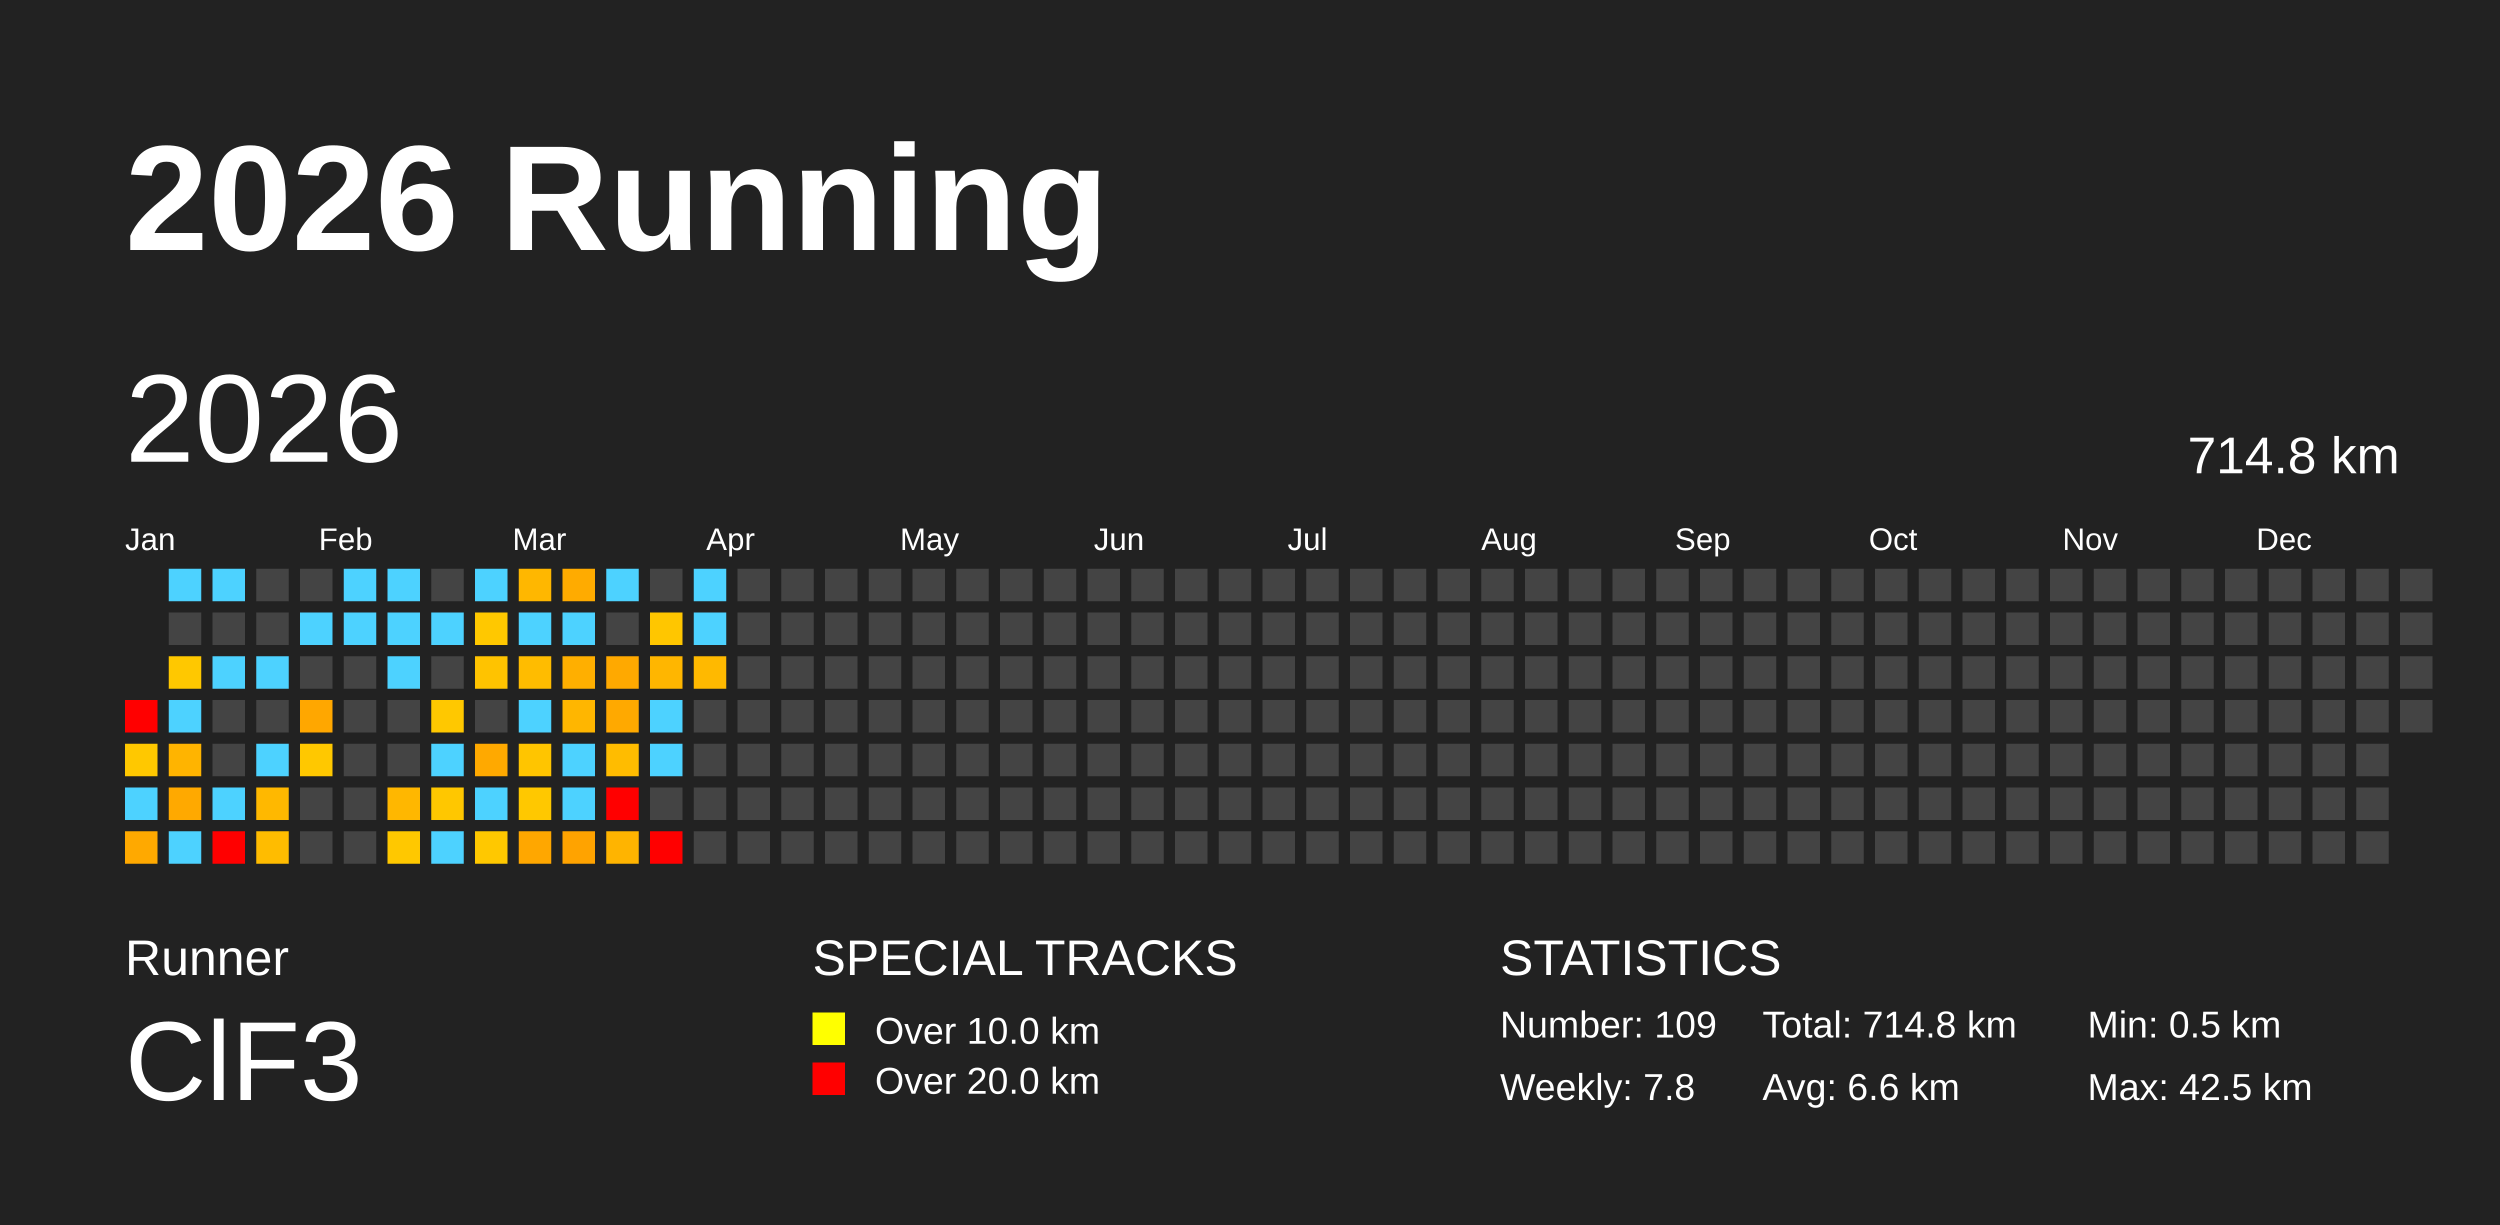
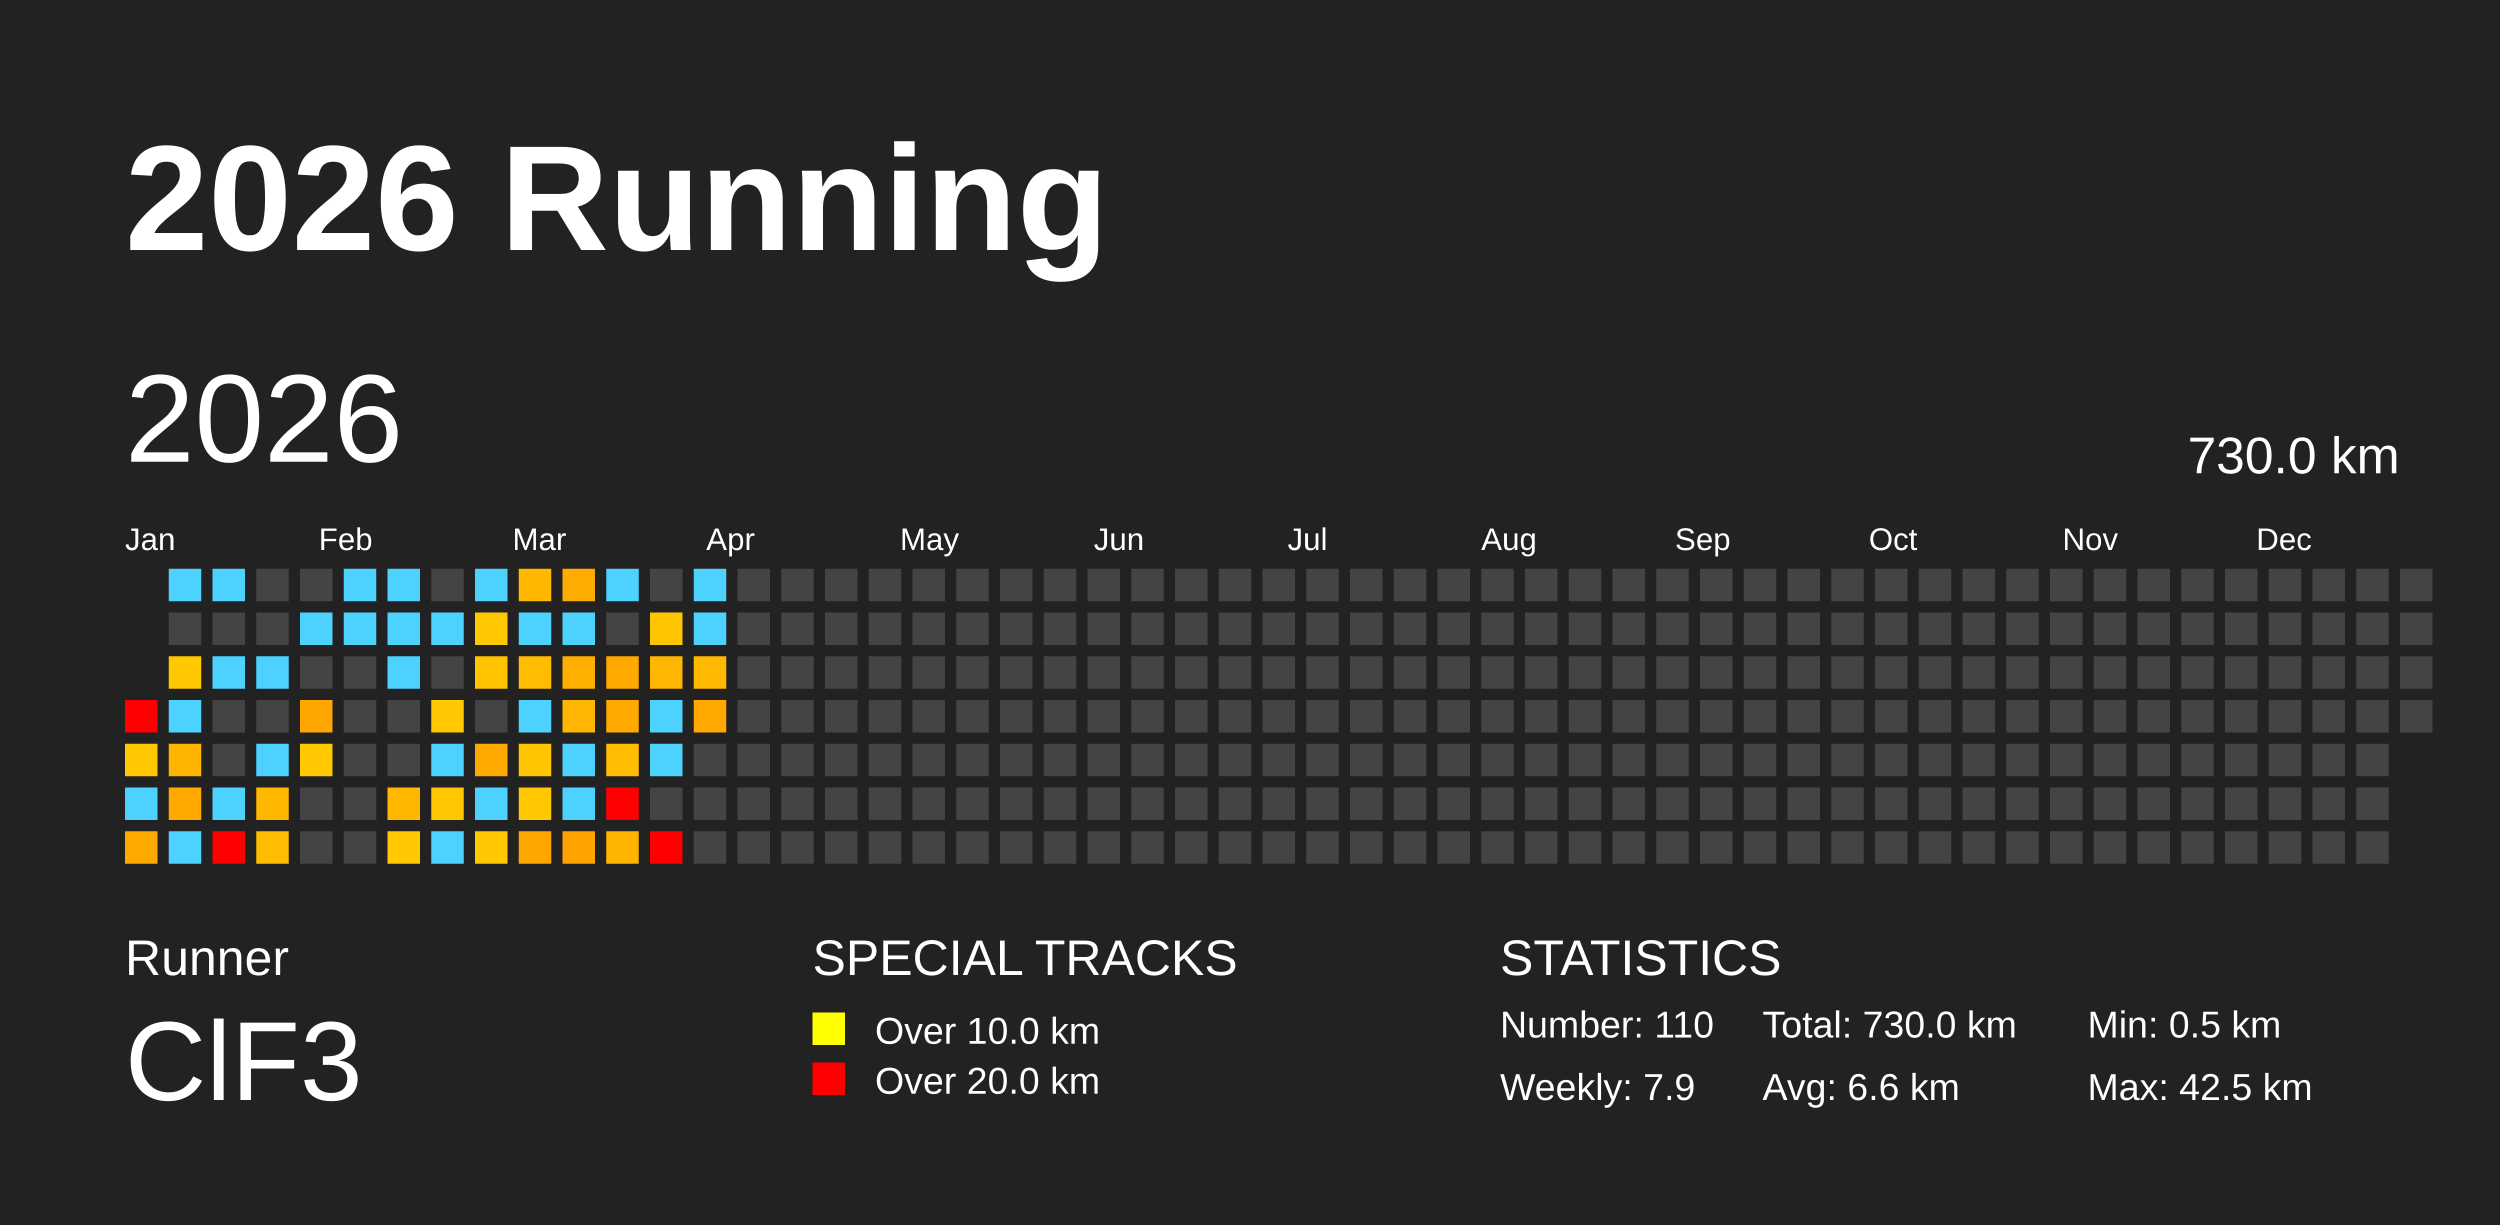
<svg xmlns="http://www.w3.org/2000/svg" baseProfile="full" height="98mm" version="1.1" viewBox="0,0,200,98" width="200mm">
  <defs />
  <rect fill="#222222" height="98" width="200" x="0" y="0" />
  <text fill="#FFFFFF" style="font-size:12px; font-family:Arial; font-weight:bold;" x="10" y="20">2026 Running</text>
  <text fill="#FFFFFF" style="font-size:4px; font-family:Arial" x="10" y="78">Runner</text>
  <text fill="#FFFFFF" style="font-size:9px; font-family:Arial" x="10" y="88">ClF3</text>
  <text fill="#FFFFFF" style="font-size:4px; font-family:Arial" x="65" y="78">SPECIAL TRACKS</text>
  <rect fill="yellow" height="2.6" width="2.6" x="65" y="81" />
  <text fill="#FFFFFF" style="font-size:3px; font-family:Arial" x="70" y="83.5">Over 10.0 km</text>
  <rect fill="red" height="2.6" width="2.6" x="65" y="85" />
  <text fill="#FFFFFF" style="font-size:3px; font-family:Arial" x="70" y="87.5">Over 20.0 km</text>
  <text fill="#FFFFFF" style="font-size:4px; font-family:Arial" x="120" y="78">STATISTICS</text>
-   <text fill="#FFFFFF" style="font-size:3px; font-family:Arial" x="120" y="83">Number: 109</text>
-   <text fill="#FFFFFF" style="font-size:3px; font-family:Arial" x="120" y="88">Weekly: 7.8</text>
-   <text fill="#FFFFFF" style="font-size:3px; font-family:Arial" x="141" y="83">Total: 714.8 km</text>
+   <text fill="#FFFFFF" style="font-size:3px; font-family:Arial" x="120" y="83">Number: 110</text>
+   <text fill="#FFFFFF" style="font-size:3px; font-family:Arial" x="120" y="88">Weekly: 7.9</text>
+   <text fill="#FFFFFF" style="font-size:3px; font-family:Arial" x="141" y="83">Total: 730.0 km</text>
  <text fill="#FFFFFF" style="font-size:3px; font-family:Arial" x="141" y="88">Avg: 6.6 km</text>
  <text fill="#FFFFFF" style="font-size:3px; font-family:Arial" x="167" y="83">Min: 0.5 km</text>
  <text fill="#FFFFFF" style="font-size:3px; font-family:Arial" x="167" y="88">Max: 42.5 km</text>
  <text dominant-baseline="hanging" fill="#FFFFFF" style="font-size:10.0px; font-family:Arial;" x="10" y="30">2026</text>
-   <text dominant-baseline="hanging" fill="#FFFFFF" style="font-size:4.125px; font-family:Arial;" x="175" y="35">714.8 km</text>
+   <text dominant-baseline="hanging" fill="#FFFFFF" style="font-size:4.125px; font-family:Arial;" x="175" y="35">730.0 km</text>
  <text fill="#FFFFFF" style="font-size:2.5px; font-family:Arial" x="10.0" y="44">Jan</text>
  <text fill="#FFFFFF" style="font-size:2.5px; font-family:Arial" x="25.5" y="44">Feb</text>
  <text fill="#FFFFFF" style="font-size:2.5px; font-family:Arial" x="41.0" y="44">Mar</text>
  <text fill="#FFFFFF" style="font-size:2.5px; font-family:Arial" x="56.5" y="44">Apr</text>
  <text fill="#FFFFFF" style="font-size:2.5px; font-family:Arial" x="72.0" y="44">May</text>
  <text fill="#FFFFFF" style="font-size:2.5px; font-family:Arial" x="87.5" y="44">Jun</text>
  <text fill="#FFFFFF" style="font-size:2.5px; font-family:Arial" x="103.0" y="44">Jul</text>
  <text fill="#FFFFFF" style="font-size:2.5px; font-family:Arial" x="118.5" y="44">Aug</text>
  <text fill="#FFFFFF" style="font-size:2.5px; font-family:Arial" x="134.0" y="44">Sep</text>
  <text fill="#FFFFFF" style="font-size:2.5px; font-family:Arial" x="149.5" y="44">Oct</text>
  <text fill="#FFFFFF" style="font-size:2.5px; font-family:Arial" x="165.0" y="44">Nov</text>
  <text fill="#FFFFFF" style="font-size:2.5px; font-family:Arial" x="180.5" y="44">Dec</text>
  <rect fill="red" height="2.6" width="2.6" x="10.0" y="56.0" />
  <rect fill="#ffc800" height="2.6" width="2.6" x="10.0" y="59.5" />
  <rect fill="#4dd2ff" height="2.6" width="2.6" x="10.0" y="63.0" />
  <rect fill="#ffa900" height="2.6" width="2.6" x="10.0" y="66.5" />
  <rect fill="#4dd2ff" height="2.6" width="2.6" x="13.5" y="45.5" />
  <rect fill="#444444" height="2.6" width="2.6" x="13.5" y="49.0" />
  <rect fill="#ffc800" height="2.6" width="2.6" x="13.5" y="52.5" />
  <rect fill="#4dd2ff" height="2.6" width="2.6" x="13.5" y="56.0" />
  <rect fill="#ffb400" height="2.6" width="2.6" x="13.5" y="59.5" />
  <rect fill="#ffa900" height="2.6" width="2.6" x="13.5" y="63.0" />
  <rect fill="#4dd2ff" height="2.6" width="2.6" x="13.5" y="66.5" />
  <rect fill="#4dd2ff" height="2.6" width="2.6" x="17.0" y="45.5" />
  <rect fill="#444444" height="2.6" width="2.6" x="17.0" y="49.0" />
  <rect fill="#4dd2ff" height="2.6" width="2.6" x="17.0" y="52.5" />
  <rect fill="#444444" height="2.6" width="2.6" x="17.0" y="56.0" />
  <rect fill="#444444" height="2.6" width="2.6" x="17.0" y="59.5" />
  <rect fill="#4dd2ff" height="2.6" width="2.6" x="17.0" y="63.0" />
  <rect fill="red" height="2.6" width="2.6" x="17.0" y="66.5" />
  <rect fill="#444444" height="2.6" width="2.6" x="20.5" y="45.5" />
  <rect fill="#444444" height="2.6" width="2.6" x="20.5" y="49.0" />
  <rect fill="#4dd2ff" height="2.6" width="2.6" x="20.5" y="52.5" />
  <rect fill="#444444" height="2.6" width="2.6" x="20.5" y="56.0" />
  <rect fill="#4dd2ff" height="2.6" width="2.6" x="20.5" y="59.5" />
  <rect fill="#ffb800" height="2.6" width="2.6" x="20.5" y="63.0" />
  <rect fill="#ffbc00" height="2.6" width="2.6" x="20.5" y="66.5" />
  <rect fill="#444444" height="2.6" width="2.6" x="24.0" y="45.5" />
  <rect fill="#4dd2ff" height="2.6" width="2.6" x="24.0" y="49.0" />
  <rect fill="#444444" height="2.6" width="2.6" x="24.0" y="52.5" />
  <rect fill="#ffa700" height="2.6" width="2.6" x="24.0" y="56.0" />
  <rect fill="#ffc800" height="2.6" width="2.6" x="24.0" y="59.5" />
  <rect fill="#444444" height="2.6" width="2.6" x="24.0" y="63.0" />
  <rect fill="#444444" height="2.6" width="2.6" x="24.0" y="66.5" />
  <rect fill="#4dd2ff" height="2.6" width="2.6" x="27.5" y="45.5" />
  <rect fill="#4dd2ff" height="2.6" width="2.6" x="27.5" y="49.0" />
  <rect fill="#444444" height="2.6" width="2.6" x="27.5" y="52.5" />
  <rect fill="#444444" height="2.6" width="2.6" x="27.5" y="56.0" />
  <rect fill="#444444" height="2.6" width="2.6" x="27.5" y="59.5" />
  <rect fill="#444444" height="2.6" width="2.6" x="27.5" y="63.0" />
  <rect fill="#444444" height="2.6" width="2.6" x="27.5" y="66.5" />
  <rect fill="#4dd2ff" height="2.6" width="2.6" x="31.0" y="45.5" />
  <rect fill="#4dd2ff" height="2.6" width="2.6" x="31.0" y="49.0" />
  <rect fill="#4dd2ff" height="2.6" width="2.6" x="31.0" y="52.5" />
  <rect fill="#444444" height="2.6" width="2.6" x="31.0" y="56.0" />
  <rect fill="#444444" height="2.6" width="2.6" x="31.0" y="59.5" />
  <rect fill="#ffb700" height="2.6" width="2.6" x="31.0" y="63.0" />
  <rect fill="#ffc800" height="2.6" width="2.6" x="31.0" y="66.5" />
  <rect fill="#444444" height="2.6" width="2.6" x="34.5" y="45.5" />
  <rect fill="#4dd2ff" height="2.6" width="2.6" x="34.5" y="49.0" />
  <rect fill="#444444" height="2.6" width="2.6" x="34.5" y="52.5" />
  <rect fill="#ffc800" height="2.6" width="2.6" x="34.5" y="56.0" />
  <rect fill="#4dd2ff" height="2.6" width="2.6" x="34.5" y="59.5" />
  <rect fill="#ffc700" height="2.6" width="2.6" x="34.5" y="63.0" />
  <rect fill="#4dd2ff" height="2.6" width="2.6" x="34.5" y="66.5" />
  <rect fill="#4dd2ff" height="2.6" width="2.6" x="38.0" y="45.5" />
  <rect fill="#ffc800" height="2.6" width="2.6" x="38.0" y="49.0" />
  <rect fill="#ffc300" height="2.6" width="2.6" x="38.0" y="52.5" />
  <rect fill="#444444" height="2.6" width="2.6" x="38.0" y="56.0" />
  <rect fill="#ffa900" height="2.6" width="2.6" x="38.0" y="59.5" />
  <rect fill="#4dd2ff" height="2.6" width="2.6" x="38.0" y="63.0" />
  <rect fill="#ffc800" height="2.6" width="2.6" x="38.0" y="66.5" />
  <rect fill="#ffb700" height="2.6" width="2.6" x="41.5" y="45.5" />
  <rect fill="#4dd2ff" height="2.6" width="2.6" x="41.5" y="49.0" />
  <rect fill="#ffbc00" height="2.6" width="2.6" x="41.5" y="52.5" />
  <rect fill="#4dd2ff" height="2.6" width="2.6" x="41.5" y="56.0" />
  <rect fill="#ffc500" height="2.6" width="2.6" x="41.5" y="59.5" />
  <rect fill="#ffc800" height="2.6" width="2.6" x="41.5" y="63.0" />
  <rect fill="#ffa700" height="2.6" width="2.6" x="41.5" y="66.5" />
  <rect fill="#ffab00" height="2.6" width="2.6" x="45.0" y="45.5" />
  <rect fill="#4dd2ff" height="2.6" width="2.6" x="45.0" y="49.0" />
  <rect fill="#ffaf00" height="2.6" width="2.6" x="45.0" y="52.5" />
  <rect fill="#ffb600" height="2.6" width="2.6" x="45.0" y="56.0" />
  <rect fill="#4dd2ff" height="2.6" width="2.6" x="45.0" y="59.5" />
  <rect fill="#4dd2ff" height="2.6" width="2.6" x="45.0" y="63.0" />
  <rect fill="#ffa300" height="2.6" width="2.6" x="45.0" y="66.5" />
  <rect fill="#4dd2ff" height="2.6" width="2.6" x="48.5" y="45.5" />
  <rect fill="#444444" height="2.6" width="2.6" x="48.5" y="49.0" />
  <rect fill="#ffa900" height="2.6" width="2.6" x="48.5" y="52.5" />
  <rect fill="#ffa900" height="2.6" width="2.6" x="48.5" y="56.0" />
  <rect fill="#ffbc00" height="2.6" width="2.6" x="48.5" y="59.5" />
  <rect fill="red" height="2.6" width="2.6" x="48.5" y="63.0" />
  <rect fill="#ffb400" height="2.6" width="2.6" x="48.5" y="66.5" />
  <rect fill="#444444" height="2.6" width="2.6" x="52.0" y="45.5" />
  <rect fill="#ffc600" height="2.6" width="2.6" x="52.0" y="49.0" />
  <rect fill="#ffb600" height="2.6" width="2.6" x="52.0" y="52.5" />
  <rect fill="#4dd2ff" height="2.6" width="2.6" x="52.0" y="56.0" />
  <rect fill="#4dd2ff" height="2.6" width="2.6" x="52.0" y="59.5" />
  <rect fill="#444444" height="2.6" width="2.6" x="52.0" y="63.0" />
  <rect fill="red" height="2.6" width="2.6" x="52.0" y="66.5" />
  <rect fill="#4dd2ff" height="2.6" width="2.6" x="55.5" y="45.5" />
  <rect fill="#4dd2ff" height="2.6" width="2.6" x="55.5" y="49.0" />
  <rect fill="#ffb900" height="2.6" width="2.6" x="55.5" y="52.5" />
-   <rect fill="#444444" height="2.6" width="2.6" x="55.5" y="56.0" />
+   <rect fill="#ffa900" height="2.6" width="2.6" x="55.5" y="56.0" />
  <rect fill="#444444" height="2.6" width="2.6" x="55.5" y="59.5" />
  <rect fill="#444444" height="2.6" width="2.6" x="55.5" y="63.0" />
  <rect fill="#444444" height="2.6" width="2.6" x="55.5" y="66.5" />
  <rect fill="#444444" height="2.6" width="2.6" x="59.0" y="45.5" />
  <rect fill="#444444" height="2.6" width="2.6" x="59.0" y="49.0" />
  <rect fill="#444444" height="2.6" width="2.6" x="59.0" y="52.5" />
  <rect fill="#444444" height="2.6" width="2.6" x="59.0" y="56.0" />
  <rect fill="#444444" height="2.6" width="2.6" x="59.0" y="59.5" />
  <rect fill="#444444" height="2.6" width="2.6" x="59.0" y="63.0" />
  <rect fill="#444444" height="2.6" width="2.6" x="59.0" y="66.5" />
  <rect fill="#444444" height="2.6" width="2.6" x="62.5" y="45.5" />
  <rect fill="#444444" height="2.6" width="2.6" x="62.5" y="49.0" />
  <rect fill="#444444" height="2.6" width="2.6" x="62.5" y="52.5" />
  <rect fill="#444444" height="2.6" width="2.6" x="62.5" y="56.0" />
  <rect fill="#444444" height="2.6" width="2.6" x="62.5" y="59.5" />
  <rect fill="#444444" height="2.6" width="2.6" x="62.5" y="63.0" />
  <rect fill="#444444" height="2.6" width="2.6" x="62.5" y="66.5" />
  <rect fill="#444444" height="2.6" width="2.6" x="66.0" y="45.5" />
  <rect fill="#444444" height="2.6" width="2.6" x="66.0" y="49.0" />
  <rect fill="#444444" height="2.6" width="2.6" x="66.0" y="52.5" />
  <rect fill="#444444" height="2.6" width="2.6" x="66.0" y="56.0" />
  <rect fill="#444444" height="2.6" width="2.6" x="66.0" y="59.5" />
  <rect fill="#444444" height="2.6" width="2.6" x="66.0" y="63.0" />
  <rect fill="#444444" height="2.6" width="2.6" x="66.0" y="66.5" />
  <rect fill="#444444" height="2.6" width="2.6" x="69.5" y="45.5" />
  <rect fill="#444444" height="2.6" width="2.6" x="69.5" y="49.0" />
  <rect fill="#444444" height="2.6" width="2.6" x="69.5" y="52.5" />
  <rect fill="#444444" height="2.6" width="2.6" x="69.5" y="56.0" />
  <rect fill="#444444" height="2.6" width="2.6" x="69.5" y="59.5" />
  <rect fill="#444444" height="2.6" width="2.6" x="69.5" y="63.0" />
  <rect fill="#444444" height="2.6" width="2.6" x="69.5" y="66.5" />
  <rect fill="#444444" height="2.6" width="2.6" x="73.0" y="45.5" />
  <rect fill="#444444" height="2.6" width="2.6" x="73.0" y="49.0" />
  <rect fill="#444444" height="2.6" width="2.6" x="73.0" y="52.5" />
  <rect fill="#444444" height="2.6" width="2.6" x="73.0" y="56.0" />
  <rect fill="#444444" height="2.6" width="2.6" x="73.0" y="59.5" />
  <rect fill="#444444" height="2.6" width="2.6" x="73.0" y="63.0" />
  <rect fill="#444444" height="2.6" width="2.6" x="73.0" y="66.5" />
  <rect fill="#444444" height="2.6" width="2.6" x="76.5" y="45.5" />
  <rect fill="#444444" height="2.6" width="2.6" x="76.5" y="49.0" />
  <rect fill="#444444" height="2.6" width="2.6" x="76.5" y="52.5" />
  <rect fill="#444444" height="2.6" width="2.6" x="76.5" y="56.0" />
  <rect fill="#444444" height="2.6" width="2.6" x="76.5" y="59.5" />
  <rect fill="#444444" height="2.6" width="2.6" x="76.5" y="63.0" />
  <rect fill="#444444" height="2.6" width="2.6" x="76.5" y="66.5" />
  <rect fill="#444444" height="2.6" width="2.6" x="80.0" y="45.5" />
  <rect fill="#444444" height="2.6" width="2.6" x="80.0" y="49.0" />
  <rect fill="#444444" height="2.6" width="2.6" x="80.0" y="52.5" />
  <rect fill="#444444" height="2.6" width="2.6" x="80.0" y="56.0" />
  <rect fill="#444444" height="2.6" width="2.6" x="80.0" y="59.5" />
  <rect fill="#444444" height="2.6" width="2.6" x="80.0" y="63.0" />
  <rect fill="#444444" height="2.6" width="2.6" x="80.0" y="66.5" />
  <rect fill="#444444" height="2.6" width="2.6" x="83.5" y="45.5" />
  <rect fill="#444444" height="2.6" width="2.6" x="83.5" y="49.0" />
  <rect fill="#444444" height="2.6" width="2.6" x="83.5" y="52.5" />
  <rect fill="#444444" height="2.6" width="2.6" x="83.5" y="56.0" />
  <rect fill="#444444" height="2.6" width="2.6" x="83.5" y="59.5" />
  <rect fill="#444444" height="2.6" width="2.6" x="83.5" y="63.0" />
  <rect fill="#444444" height="2.6" width="2.6" x="83.5" y="66.5" />
  <rect fill="#444444" height="2.6" width="2.6" x="87.0" y="45.5" />
  <rect fill="#444444" height="2.6" width="2.6" x="87.0" y="49.0" />
  <rect fill="#444444" height="2.6" width="2.6" x="87.0" y="52.5" />
  <rect fill="#444444" height="2.6" width="2.6" x="87.0" y="56.0" />
  <rect fill="#444444" height="2.6" width="2.6" x="87.0" y="59.5" />
  <rect fill="#444444" height="2.6" width="2.6" x="87.0" y="63.0" />
  <rect fill="#444444" height="2.6" width="2.6" x="87.0" y="66.5" />
  <rect fill="#444444" height="2.6" width="2.6" x="90.5" y="45.5" />
  <rect fill="#444444" height="2.6" width="2.6" x="90.5" y="49.0" />
  <rect fill="#444444" height="2.6" width="2.6" x="90.5" y="52.5" />
  <rect fill="#444444" height="2.6" width="2.6" x="90.5" y="56.0" />
  <rect fill="#444444" height="2.6" width="2.6" x="90.5" y="59.5" />
  <rect fill="#444444" height="2.6" width="2.6" x="90.5" y="63.0" />
  <rect fill="#444444" height="2.6" width="2.6" x="90.5" y="66.5" />
  <rect fill="#444444" height="2.6" width="2.6" x="94.0" y="45.5" />
  <rect fill="#444444" height="2.6" width="2.6" x="94.0" y="49.0" />
  <rect fill="#444444" height="2.6" width="2.6" x="94.0" y="52.5" />
  <rect fill="#444444" height="2.6" width="2.6" x="94.0" y="56.0" />
  <rect fill="#444444" height="2.6" width="2.6" x="94.0" y="59.5" />
  <rect fill="#444444" height="2.6" width="2.6" x="94.0" y="63.0" />
  <rect fill="#444444" height="2.6" width="2.6" x="94.0" y="66.5" />
  <rect fill="#444444" height="2.6" width="2.6" x="97.5" y="45.5" />
  <rect fill="#444444" height="2.6" width="2.6" x="97.5" y="49.0" />
  <rect fill="#444444" height="2.6" width="2.6" x="97.5" y="52.5" />
  <rect fill="#444444" height="2.6" width="2.6" x="97.5" y="56.0" />
  <rect fill="#444444" height="2.6" width="2.6" x="97.5" y="59.5" />
  <rect fill="#444444" height="2.6" width="2.6" x="97.5" y="63.0" />
  <rect fill="#444444" height="2.6" width="2.6" x="97.5" y="66.5" />
  <rect fill="#444444" height="2.6" width="2.6" x="101.0" y="45.5" />
  <rect fill="#444444" height="2.6" width="2.6" x="101.0" y="49.0" />
  <rect fill="#444444" height="2.6" width="2.6" x="101.0" y="52.5" />
  <rect fill="#444444" height="2.6" width="2.6" x="101.0" y="56.0" />
  <rect fill="#444444" height="2.6" width="2.6" x="101.0" y="59.5" />
  <rect fill="#444444" height="2.6" width="2.6" x="101.0" y="63.0" />
  <rect fill="#444444" height="2.6" width="2.6" x="101.0" y="66.5" />
  <rect fill="#444444" height="2.6" width="2.6" x="104.5" y="45.5" />
  <rect fill="#444444" height="2.6" width="2.6" x="104.5" y="49.0" />
  <rect fill="#444444" height="2.6" width="2.6" x="104.5" y="52.5" />
  <rect fill="#444444" height="2.6" width="2.6" x="104.5" y="56.0" />
  <rect fill="#444444" height="2.6" width="2.6" x="104.5" y="59.5" />
  <rect fill="#444444" height="2.6" width="2.6" x="104.5" y="63.0" />
  <rect fill="#444444" height="2.6" width="2.6" x="104.5" y="66.5" />
  <rect fill="#444444" height="2.6" width="2.6" x="108.0" y="45.5" />
  <rect fill="#444444" height="2.6" width="2.6" x="108.0" y="49.0" />
  <rect fill="#444444" height="2.6" width="2.6" x="108.0" y="52.5" />
  <rect fill="#444444" height="2.6" width="2.6" x="108.0" y="56.0" />
  <rect fill="#444444" height="2.6" width="2.6" x="108.0" y="59.5" />
  <rect fill="#444444" height="2.6" width="2.6" x="108.0" y="63.0" />
  <rect fill="#444444" height="2.6" width="2.6" x="108.0" y="66.5" />
  <rect fill="#444444" height="2.6" width="2.6" x="111.5" y="45.5" />
  <rect fill="#444444" height="2.6" width="2.6" x="111.5" y="49.0" />
  <rect fill="#444444" height="2.6" width="2.6" x="111.5" y="52.5" />
  <rect fill="#444444" height="2.6" width="2.6" x="111.5" y="56.0" />
  <rect fill="#444444" height="2.6" width="2.6" x="111.5" y="59.5" />
  <rect fill="#444444" height="2.6" width="2.6" x="111.5" y="63.0" />
  <rect fill="#444444" height="2.6" width="2.6" x="111.5" y="66.5" />
  <rect fill="#444444" height="2.6" width="2.6" x="115.0" y="45.5" />
  <rect fill="#444444" height="2.6" width="2.6" x="115.0" y="49.0" />
  <rect fill="#444444" height="2.6" width="2.6" x="115.0" y="52.5" />
  <rect fill="#444444" height="2.6" width="2.6" x="115.0" y="56.0" />
  <rect fill="#444444" height="2.6" width="2.6" x="115.0" y="59.5" />
  <rect fill="#444444" height="2.6" width="2.6" x="115.0" y="63.0" />
  <rect fill="#444444" height="2.6" width="2.6" x="115.0" y="66.5" />
  <rect fill="#444444" height="2.6" width="2.6" x="118.5" y="45.5" />
  <rect fill="#444444" height="2.6" width="2.6" x="118.5" y="49.0" />
  <rect fill="#444444" height="2.6" width="2.6" x="118.5" y="52.5" />
  <rect fill="#444444" height="2.6" width="2.6" x="118.5" y="56.0" />
  <rect fill="#444444" height="2.6" width="2.6" x="118.5" y="59.5" />
  <rect fill="#444444" height="2.6" width="2.6" x="118.5" y="63.0" />
  <rect fill="#444444" height="2.6" width="2.6" x="118.5" y="66.5" />
  <rect fill="#444444" height="2.6" width="2.6" x="122.0" y="45.5" />
  <rect fill="#444444" height="2.6" width="2.6" x="122.0" y="49.0" />
  <rect fill="#444444" height="2.6" width="2.6" x="122.0" y="52.5" />
  <rect fill="#444444" height="2.6" width="2.6" x="122.0" y="56.0" />
  <rect fill="#444444" height="2.6" width="2.6" x="122.0" y="59.5" />
  <rect fill="#444444" height="2.6" width="2.6" x="122.0" y="63.0" />
  <rect fill="#444444" height="2.6" width="2.6" x="122.0" y="66.5" />
  <rect fill="#444444" height="2.6" width="2.6" x="125.5" y="45.5" />
  <rect fill="#444444" height="2.6" width="2.6" x="125.5" y="49.0" />
  <rect fill="#444444" height="2.6" width="2.6" x="125.5" y="52.5" />
  <rect fill="#444444" height="2.6" width="2.6" x="125.5" y="56.0" />
  <rect fill="#444444" height="2.6" width="2.6" x="125.5" y="59.5" />
  <rect fill="#444444" height="2.6" width="2.6" x="125.5" y="63.0" />
  <rect fill="#444444" height="2.6" width="2.6" x="125.5" y="66.5" />
  <rect fill="#444444" height="2.6" width="2.6" x="129.0" y="45.5" />
  <rect fill="#444444" height="2.6" width="2.6" x="129.0" y="49.0" />
  <rect fill="#444444" height="2.6" width="2.6" x="129.0" y="52.5" />
  <rect fill="#444444" height="2.6" width="2.6" x="129.0" y="56.0" />
  <rect fill="#444444" height="2.6" width="2.6" x="129.0" y="59.5" />
  <rect fill="#444444" height="2.6" width="2.6" x="129.0" y="63.0" />
  <rect fill="#444444" height="2.6" width="2.6" x="129.0" y="66.5" />
  <rect fill="#444444" height="2.6" width="2.6" x="132.5" y="45.5" />
  <rect fill="#444444" height="2.6" width="2.6" x="132.5" y="49.0" />
  <rect fill="#444444" height="2.6" width="2.6" x="132.5" y="52.5" />
  <rect fill="#444444" height="2.6" width="2.6" x="132.5" y="56.0" />
  <rect fill="#444444" height="2.6" width="2.6" x="132.5" y="59.5" />
  <rect fill="#444444" height="2.6" width="2.6" x="132.5" y="63.0" />
  <rect fill="#444444" height="2.6" width="2.6" x="132.5" y="66.5" />
  <rect fill="#444444" height="2.6" width="2.6" x="136.0" y="45.5" />
  <rect fill="#444444" height="2.6" width="2.6" x="136.0" y="49.0" />
  <rect fill="#444444" height="2.6" width="2.6" x="136.0" y="52.5" />
  <rect fill="#444444" height="2.6" width="2.6" x="136.0" y="56.0" />
  <rect fill="#444444" height="2.6" width="2.6" x="136.0" y="59.5" />
  <rect fill="#444444" height="2.6" width="2.6" x="136.0" y="63.0" />
  <rect fill="#444444" height="2.6" width="2.6" x="136.0" y="66.5" />
  <rect fill="#444444" height="2.6" width="2.6" x="139.5" y="45.5" />
  <rect fill="#444444" height="2.6" width="2.6" x="139.5" y="49.0" />
  <rect fill="#444444" height="2.6" width="2.6" x="139.5" y="52.5" />
  <rect fill="#444444" height="2.6" width="2.6" x="139.5" y="56.0" />
  <rect fill="#444444" height="2.6" width="2.6" x="139.5" y="59.5" />
  <rect fill="#444444" height="2.6" width="2.6" x="139.5" y="63.0" />
  <rect fill="#444444" height="2.6" width="2.6" x="139.5" y="66.5" />
  <rect fill="#444444" height="2.6" width="2.6" x="143.0" y="45.5" />
  <rect fill="#444444" height="2.6" width="2.6" x="143.0" y="49.0" />
  <rect fill="#444444" height="2.6" width="2.6" x="143.0" y="52.5" />
  <rect fill="#444444" height="2.6" width="2.6" x="143.0" y="56.0" />
  <rect fill="#444444" height="2.6" width="2.6" x="143.0" y="59.5" />
  <rect fill="#444444" height="2.6" width="2.6" x="143.0" y="63.0" />
  <rect fill="#444444" height="2.6" width="2.6" x="143.0" y="66.5" />
  <rect fill="#444444" height="2.6" width="2.6" x="146.5" y="45.5" />
  <rect fill="#444444" height="2.6" width="2.6" x="146.5" y="49.0" />
  <rect fill="#444444" height="2.6" width="2.6" x="146.5" y="52.5" />
  <rect fill="#444444" height="2.6" width="2.6" x="146.5" y="56.0" />
  <rect fill="#444444" height="2.6" width="2.6" x="146.5" y="59.5" />
  <rect fill="#444444" height="2.6" width="2.6" x="146.5" y="63.0" />
  <rect fill="#444444" height="2.6" width="2.6" x="146.5" y="66.5" />
  <rect fill="#444444" height="2.6" width="2.6" x="150.0" y="45.5" />
  <rect fill="#444444" height="2.6" width="2.6" x="150.0" y="49.0" />
  <rect fill="#444444" height="2.6" width="2.6" x="150.0" y="52.5" />
  <rect fill="#444444" height="2.6" width="2.6" x="150.0" y="56.0" />
  <rect fill="#444444" height="2.6" width="2.6" x="150.0" y="59.5" />
  <rect fill="#444444" height="2.6" width="2.6" x="150.0" y="63.0" />
  <rect fill="#444444" height="2.6" width="2.6" x="150.0" y="66.5" />
  <rect fill="#444444" height="2.6" width="2.6" x="153.5" y="45.5" />
  <rect fill="#444444" height="2.6" width="2.6" x="153.5" y="49.0" />
  <rect fill="#444444" height="2.6" width="2.6" x="153.5" y="52.5" />
  <rect fill="#444444" height="2.6" width="2.6" x="153.5" y="56.0" />
  <rect fill="#444444" height="2.6" width="2.6" x="153.5" y="59.5" />
  <rect fill="#444444" height="2.6" width="2.6" x="153.5" y="63.0" />
  <rect fill="#444444" height="2.6" width="2.6" x="153.5" y="66.5" />
  <rect fill="#444444" height="2.6" width="2.6" x="157.0" y="45.5" />
  <rect fill="#444444" height="2.6" width="2.6" x="157.0" y="49.0" />
  <rect fill="#444444" height="2.6" width="2.6" x="157.0" y="52.5" />
  <rect fill="#444444" height="2.6" width="2.6" x="157.0" y="56.0" />
  <rect fill="#444444" height="2.6" width="2.6" x="157.0" y="59.5" />
  <rect fill="#444444" height="2.6" width="2.6" x="157.0" y="63.0" />
  <rect fill="#444444" height="2.6" width="2.6" x="157.0" y="66.5" />
  <rect fill="#444444" height="2.6" width="2.6" x="160.5" y="45.5" />
  <rect fill="#444444" height="2.6" width="2.6" x="160.5" y="49.0" />
  <rect fill="#444444" height="2.6" width="2.6" x="160.5" y="52.5" />
  <rect fill="#444444" height="2.6" width="2.6" x="160.5" y="56.0" />
  <rect fill="#444444" height="2.6" width="2.6" x="160.5" y="59.5" />
  <rect fill="#444444" height="2.6" width="2.6" x="160.5" y="63.0" />
  <rect fill="#444444" height="2.6" width="2.6" x="160.5" y="66.5" />
  <rect fill="#444444" height="2.6" width="2.6" x="164.0" y="45.5" />
  <rect fill="#444444" height="2.6" width="2.6" x="164.0" y="49.0" />
  <rect fill="#444444" height="2.6" width="2.6" x="164.0" y="52.5" />
  <rect fill="#444444" height="2.6" width="2.6" x="164.0" y="56.0" />
  <rect fill="#444444" height="2.6" width="2.6" x="164.0" y="59.5" />
  <rect fill="#444444" height="2.6" width="2.6" x="164.0" y="63.0" />
  <rect fill="#444444" height="2.6" width="2.6" x="164.0" y="66.5" />
  <rect fill="#444444" height="2.6" width="2.6" x="167.5" y="45.5" />
  <rect fill="#444444" height="2.6" width="2.6" x="167.5" y="49.0" />
  <rect fill="#444444" height="2.6" width="2.6" x="167.5" y="52.5" />
  <rect fill="#444444" height="2.6" width="2.6" x="167.5" y="56.0" />
  <rect fill="#444444" height="2.6" width="2.6" x="167.5" y="59.5" />
  <rect fill="#444444" height="2.6" width="2.6" x="167.5" y="63.0" />
  <rect fill="#444444" height="2.6" width="2.6" x="167.5" y="66.5" />
  <rect fill="#444444" height="2.6" width="2.6" x="171.0" y="45.5" />
  <rect fill="#444444" height="2.6" width="2.6" x="171.0" y="49.0" />
  <rect fill="#444444" height="2.6" width="2.6" x="171.0" y="52.5" />
  <rect fill="#444444" height="2.6" width="2.6" x="171.0" y="56.0" />
  <rect fill="#444444" height="2.6" width="2.6" x="171.0" y="59.5" />
  <rect fill="#444444" height="2.6" width="2.6" x="171.0" y="63.0" />
  <rect fill="#444444" height="2.6" width="2.6" x="171.0" y="66.5" />
  <rect fill="#444444" height="2.6" width="2.6" x="174.5" y="45.5" />
  <rect fill="#444444" height="2.6" width="2.6" x="174.5" y="49.0" />
  <rect fill="#444444" height="2.6" width="2.6" x="174.5" y="52.5" />
  <rect fill="#444444" height="2.6" width="2.6" x="174.5" y="56.0" />
  <rect fill="#444444" height="2.6" width="2.6" x="174.5" y="59.5" />
  <rect fill="#444444" height="2.6" width="2.6" x="174.5" y="63.0" />
  <rect fill="#444444" height="2.6" width="2.6" x="174.5" y="66.5" />
  <rect fill="#444444" height="2.6" width="2.6" x="178.0" y="45.5" />
  <rect fill="#444444" height="2.6" width="2.6" x="178.0" y="49.0" />
  <rect fill="#444444" height="2.6" width="2.6" x="178.0" y="52.5" />
  <rect fill="#444444" height="2.6" width="2.6" x="178.0" y="56.0" />
  <rect fill="#444444" height="2.6" width="2.6" x="178.0" y="59.5" />
  <rect fill="#444444" height="2.6" width="2.6" x="178.0" y="63.0" />
  <rect fill="#444444" height="2.6" width="2.6" x="178.0" y="66.5" />
  <rect fill="#444444" height="2.6" width="2.6" x="181.5" y="45.5" />
  <rect fill="#444444" height="2.6" width="2.6" x="181.5" y="49.0" />
  <rect fill="#444444" height="2.6" width="2.6" x="181.5" y="52.5" />
  <rect fill="#444444" height="2.6" width="2.6" x="181.5" y="56.0" />
  <rect fill="#444444" height="2.6" width="2.6" x="181.5" y="59.5" />
  <rect fill="#444444" height="2.6" width="2.6" x="181.5" y="63.0" />
  <rect fill="#444444" height="2.6" width="2.6" x="181.5" y="66.5" />
  <rect fill="#444444" height="2.6" width="2.6" x="185.0" y="45.5" />
  <rect fill="#444444" height="2.6" width="2.6" x="185.0" y="49.0" />
  <rect fill="#444444" height="2.6" width="2.6" x="185.0" y="52.5" />
  <rect fill="#444444" height="2.6" width="2.6" x="185.0" y="56.0" />
  <rect fill="#444444" height="2.6" width="2.6" x="185.0" y="59.5" />
  <rect fill="#444444" height="2.6" width="2.6" x="185.0" y="63.0" />
  <rect fill="#444444" height="2.6" width="2.6" x="185.0" y="66.5" />
  <rect fill="#444444" height="2.6" width="2.6" x="188.5" y="45.5" />
  <rect fill="#444444" height="2.6" width="2.6" x="188.5" y="49.0" />
  <rect fill="#444444" height="2.6" width="2.6" x="188.5" y="52.5" />
  <rect fill="#444444" height="2.6" width="2.6" x="188.5" y="56.0" />
  <rect fill="#444444" height="2.6" width="2.6" x="188.5" y="59.5" />
  <rect fill="#444444" height="2.6" width="2.6" x="188.5" y="63.0" />
  <rect fill="#444444" height="2.6" width="2.6" x="188.5" y="66.5" />
  <rect fill="#444444" height="2.6" width="2.6" x="192.0" y="45.5" />
  <rect fill="#444444" height="2.6" width="2.6" x="192.0" y="49.0" />
  <rect fill="#444444" height="2.6" width="2.6" x="192.0" y="52.5" />
  <rect fill="#444444" height="2.6" width="2.6" x="192.0" y="56.0" />
</svg>
